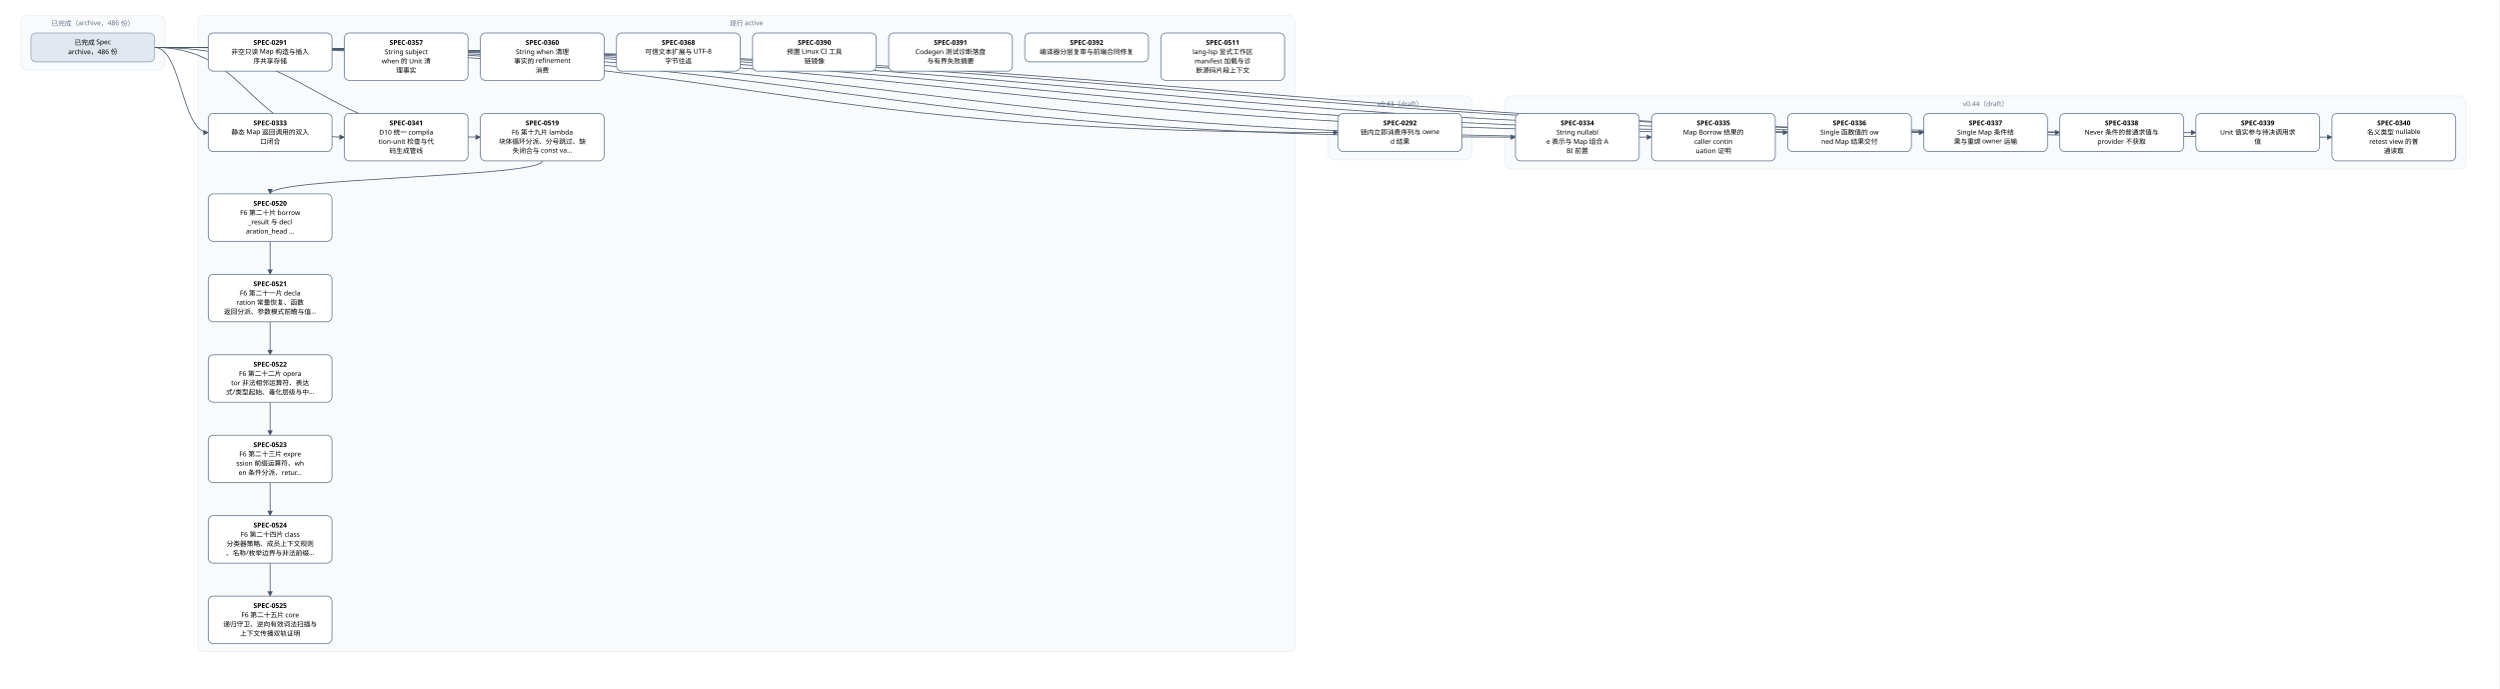
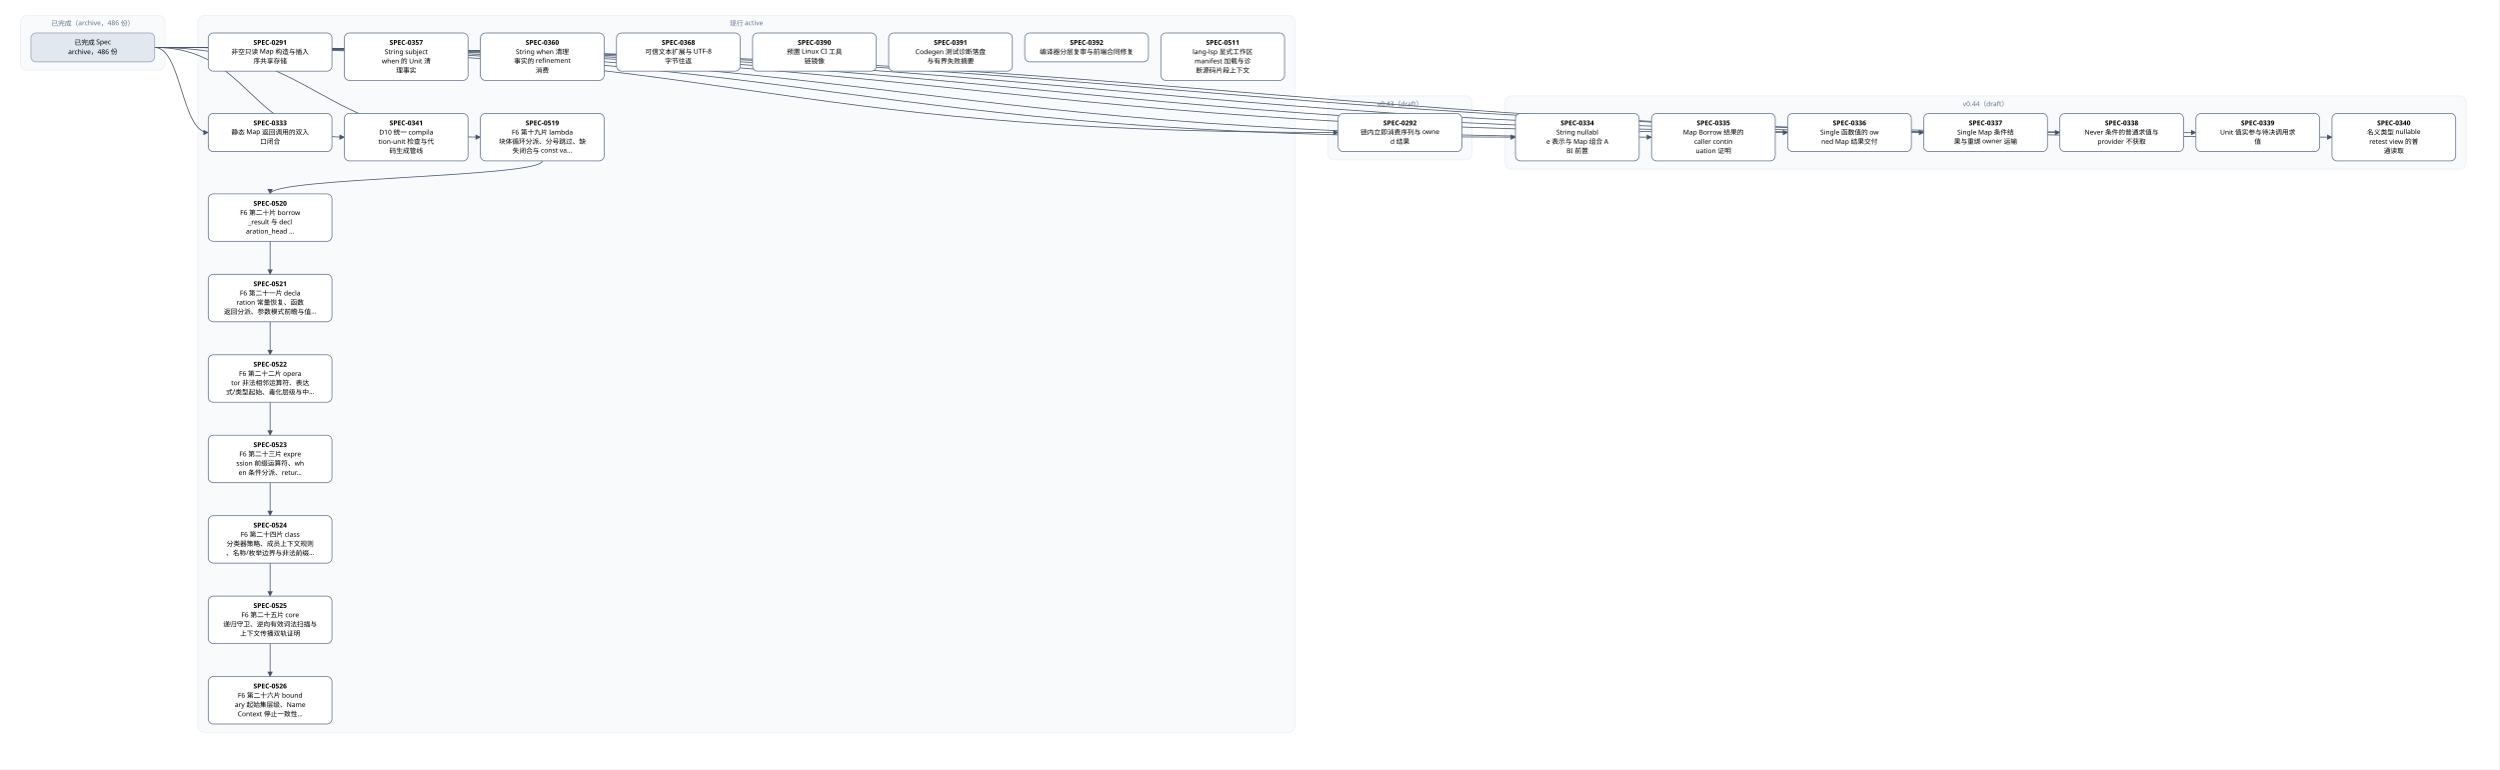
- <svg xmlns="http://www.w3.org/2000/svg" width="4848" height="1336" viewBox="0 0 4848 1336" font-family="PingFang SC, Microsoft YaHei, sans-serif">
+ <svg xmlns="http://www.w3.org/2000/svg" width="4848" height="1492" viewBox="0 0 4848 1492" font-family="PingFang SC, Microsoft YaHei, sans-serif">
  <defs>
    <marker id="arrow" viewBox="0 0 10 10" refX="9" refY="5" markerWidth="7" markerHeight="7" orient="auto-start-reverse">
      <path d="M0,0 L10,5 L0,10 z" fill="#475569" />
    </marker>
  </defs>
-   <rect width="4848" height="1336" fill="#ffffff" />
+   <rect width="4848" height="1492" fill="#ffffff" />
  <rect x="40" y="30" width="280" height="106" rx="12" fill="#f8fafc" stroke="#e2e8f0" />
  <text x="180" y="50" text-anchor="middle" font-size="13" fill="#64748b">已完成（archive，486 份）</text>
-   <rect x="384" y="30" width="2128" height="1234" rx="12" fill="#f8fafc" stroke="#e2e8f0" />
+   <rect x="384" y="30" width="2128" height="1390" rx="12" fill="#f8fafc" stroke="#e2e8f0" />
  <text x="1448" y="50" text-anchor="middle" font-size="13" fill="#64748b">现行 active</text>
  <rect x="2576" y="186" width="280" height="124" rx="12" fill="#f8fafc" stroke="#e2e8f0" />
  <text x="2716" y="206" text-anchor="middle" font-size="13" fill="#64748b">v0.43（draft）</text>
  <rect x="2920" y="186" width="1864" height="142" rx="12" fill="#f8fafc" stroke="#e2e8f0" />
  <text x="3852" y="206" text-anchor="middle" font-size="13" fill="#64748b">v0.44（draft）</text>
  <path d="M 1052 312 C 1052 344, 524 344, 524 376" fill="none" stroke="#475569" stroke-width="1.5" marker-end="url(#arrow)" />
  <path d="M 524 468 C 524 500, 524 500, 524 532" fill="none" stroke="#475569" stroke-width="1.5" marker-end="url(#arrow)" />
  <path d="M 524 624 C 524 656, 524 656, 524 688" fill="none" stroke="#475569" stroke-width="1.5" marker-end="url(#arrow)" />
  <path d="M 524 780 C 524 812, 524 812, 524 844" fill="none" stroke="#475569" stroke-width="1.5" marker-end="url(#arrow)" />
  <path d="M 524 936 C 524 968, 524 968, 524 1000" fill="none" stroke="#475569" stroke-width="1.5" marker-end="url(#arrow)" />
  <path d="M 524 1092 C 524 1124, 524 1124, 524 1156" fill="none" stroke="#475569" stroke-width="1.5" marker-end="url(#arrow)" />
+   <path d="M 524 1248 C 524 1280, 524 1280, 524 1312" fill="none" stroke="#475569" stroke-width="1.5" marker-end="url(#arrow)" />
  <path d="M 300 92 C 1448 92, 1448 257, 2596 257" fill="none" stroke="#475569" stroke-width="1.5" marker-end="url(#arrow)" />
  <path d="M 300 92 C 352 92, 352 257, 404 257" fill="none" stroke="#475569" stroke-width="1.5" marker-end="url(#arrow)" />
  <path d="M 300 92 C 1620 92, 1620 266, 2940 266" fill="none" stroke="#475569" stroke-width="1.5" marker-end="url(#arrow)" />
  <path d="M 300 92 C 1752 92, 1752 266, 3204 266" fill="none" stroke="#475569" stroke-width="1.5" marker-end="url(#arrow)" />
  <path d="M 300 92 C 1884 92, 1884 257, 3468 257" fill="none" stroke="#475569" stroke-width="1.5" marker-end="url(#arrow)" />
  <path d="M 300 92 C 2016 92, 2016 257, 3732 257" fill="none" stroke="#475569" stroke-width="1.5" marker-end="url(#arrow)" />
  <path d="M 300 92 C 2148 92, 2148 257, 3996 257" fill="none" stroke="#475569" stroke-width="1.5" marker-end="url(#arrow)" />
  <path d="M 300 92 C 2280 92, 2280 257, 4260 257" fill="none" stroke="#475569" stroke-width="1.5" marker-end="url(#arrow)" />
  <path d="M 300 92 C 2412 92, 2412 266, 4524 266" fill="none" stroke="#475569" stroke-width="1.5" marker-end="url(#arrow)" />
  <path d="M 300 92 C 484 92, 484 266, 668 266" fill="none" stroke="#475569" stroke-width="1.5" marker-end="url(#arrow)" />
  <path d="M 300 92 C 616 92, 616 266, 932 266" fill="none" stroke="#475569" stroke-width="1.5" marker-end="url(#arrow)" />
  <rect x="404" y="64" width="240" height="74" rx="10" fill="#ffffff" stroke="#64748b" stroke-width="1.5" />
  <text x="524" y="87" text-anchor="middle" font-size="13" font-weight="600">SPEC-0291</text>
  <text x="524" y="105" text-anchor="middle" font-size="13">非空只读 Map 构造与插入</text>
  <text x="524" y="123" text-anchor="middle" font-size="13">序共享存储</text>
  <rect x="2596" y="220" width="240" height="74" rx="10" fill="#ffffff" stroke="#64748b" stroke-width="1.5" />
  <text x="2716" y="243" text-anchor="middle" font-size="13" font-weight="600">SPEC-0292</text>
  <text x="2716" y="261" text-anchor="middle" font-size="13">链内立即消费序列与 owne</text>
  <text x="2716" y="279" text-anchor="middle" font-size="13">d 结果</text>
  <rect x="404" y="220" width="240" height="74" rx="10" fill="#ffffff" stroke="#64748b" stroke-width="1.5" />
  <text x="524" y="243" text-anchor="middle" font-size="13" font-weight="600">SPEC-0333</text>
  <text x="524" y="261" text-anchor="middle" font-size="13">静态 Map 返回调用的双入</text>
  <text x="524" y="279" text-anchor="middle" font-size="13">口闭合</text>
  <rect x="2940" y="220" width="240" height="92" rx="10" fill="#ffffff" stroke="#64748b" stroke-width="1.5" />
  <text x="3060" y="243" text-anchor="middle" font-size="13" font-weight="600">SPEC-0334</text>
  <text x="3060" y="261" text-anchor="middle" font-size="13">String nullabl</text>
  <text x="3060" y="279" text-anchor="middle" font-size="13">e 表示与 Map 组合 A</text>
  <text x="3060" y="297" text-anchor="middle" font-size="13">BI 前置</text>
  <rect x="3204" y="220" width="240" height="92" rx="10" fill="#ffffff" stroke="#64748b" stroke-width="1.5" />
  <text x="3324" y="243" text-anchor="middle" font-size="13" font-weight="600">SPEC-0335</text>
  <text x="3324" y="261" text-anchor="middle" font-size="13">Map Borrow 结果的</text>
  <text x="3324" y="279" text-anchor="middle" font-size="13"> caller contin</text>
  <text x="3324" y="297" text-anchor="middle" font-size="13">uation 证明</text>
  <rect x="3468" y="220" width="240" height="74" rx="10" fill="#ffffff" stroke="#64748b" stroke-width="1.5" />
  <text x="3588" y="243" text-anchor="middle" font-size="13" font-weight="600">SPEC-0336</text>
  <text x="3588" y="261" text-anchor="middle" font-size="13">Single 函数值的 ow</text>
  <text x="3588" y="279" text-anchor="middle" font-size="13">ned Map 结果交付</text>
  <rect x="3732" y="220" width="240" height="74" rx="10" fill="#ffffff" stroke="#64748b" stroke-width="1.5" />
  <text x="3852" y="243" text-anchor="middle" font-size="13" font-weight="600">SPEC-0337</text>
  <text x="3852" y="261" text-anchor="middle" font-size="13">Single Map 条件结</text>
  <text x="3852" y="279" text-anchor="middle" font-size="13">果与重绑 owner 运输</text>
  <rect x="3996" y="220" width="240" height="74" rx="10" fill="#ffffff" stroke="#64748b" stroke-width="1.5" />
  <text x="4116" y="243" text-anchor="middle" font-size="13" font-weight="600">SPEC-0338</text>
  <text x="4116" y="261" text-anchor="middle" font-size="13">Never 条件的普通求值与</text>
  <text x="4116" y="279" text-anchor="middle" font-size="13"> provider 不获取</text>
  <rect x="4260" y="220" width="240" height="74" rx="10" fill="#ffffff" stroke="#64748b" stroke-width="1.5" />
  <text x="4380" y="243" text-anchor="middle" font-size="13" font-weight="600">SPEC-0339</text>
  <text x="4380" y="261" text-anchor="middle" font-size="13">Unit 值实参与待决调用求</text>
  <text x="4380" y="279" text-anchor="middle" font-size="13">值</text>
  <rect x="4524" y="220" width="240" height="92" rx="10" fill="#ffffff" stroke="#64748b" stroke-width="1.5" />
  <text x="4644" y="243" text-anchor="middle" font-size="13" font-weight="600">SPEC-0340</text>
  <text x="4644" y="261" text-anchor="middle" font-size="13">名义类型 nullable </text>
  <text x="4644" y="279" text-anchor="middle" font-size="13">retest view 的普</text>
  <text x="4644" y="297" text-anchor="middle" font-size="13">通读取</text>
  <rect x="668" y="220" width="240" height="92" rx="10" fill="#ffffff" stroke="#64748b" stroke-width="1.5" />
  <text x="788" y="243" text-anchor="middle" font-size="13" font-weight="600">SPEC-0341</text>
  <text x="788" y="261" text-anchor="middle" font-size="13">D10 统一 compila</text>
  <text x="788" y="279" text-anchor="middle" font-size="13">tion-unit 检查与代</text>
  <text x="788" y="297" text-anchor="middle" font-size="13">码生成管线</text>
  <rect x="668" y="64" width="240" height="92" rx="10" fill="#ffffff" stroke="#64748b" stroke-width="1.5" />
  <text x="788" y="87" text-anchor="middle" font-size="13" font-weight="600">SPEC-0357</text>
  <text x="788" y="105" text-anchor="middle" font-size="13">String subject</text>
  <text x="788" y="123" text-anchor="middle" font-size="13"> when 的 Unit 清</text>
  <text x="788" y="141" text-anchor="middle" font-size="13">理事实</text>
  <rect x="932" y="64" width="240" height="92" rx="10" fill="#ffffff" stroke="#64748b" stroke-width="1.5" />
  <text x="1052" y="87" text-anchor="middle" font-size="13" font-weight="600">SPEC-0360</text>
  <text x="1052" y="105" text-anchor="middle" font-size="13">String when 清理</text>
  <text x="1052" y="123" text-anchor="middle" font-size="13">事实的 refinement</text>
  <text x="1052" y="141" text-anchor="middle" font-size="13"> 消费</text>
  <rect x="1196" y="64" width="240" height="74" rx="10" fill="#ffffff" stroke="#64748b" stroke-width="1.5" />
  <text x="1316" y="87" text-anchor="middle" font-size="13" font-weight="600">SPEC-0368</text>
  <text x="1316" y="105" text-anchor="middle" font-size="13">可信文本扩展与 UTF-8 </text>
  <text x="1316" y="123" text-anchor="middle" font-size="13">字节往返</text>
  <rect x="1460" y="64" width="240" height="74" rx="10" fill="#ffffff" stroke="#64748b" stroke-width="1.5" />
  <text x="1580" y="87" text-anchor="middle" font-size="13" font-weight="600">SPEC-0390</text>
  <text x="1580" y="105" text-anchor="middle" font-size="13">预置 Linux CI 工具</text>
  <text x="1580" y="123" text-anchor="middle" font-size="13">链镜像</text>
  <rect x="1724" y="64" width="240" height="74" rx="10" fill="#ffffff" stroke="#64748b" stroke-width="1.5" />
  <text x="1844" y="87" text-anchor="middle" font-size="13" font-weight="600">SPEC-0391</text>
  <text x="1844" y="105" text-anchor="middle" font-size="13">Codegen 测试诊断落盘</text>
  <text x="1844" y="123" text-anchor="middle" font-size="13">与有界失败摘要</text>
  <rect x="1988" y="64" width="240" height="56" rx="10" fill="#ffffff" stroke="#64748b" stroke-width="1.5" />
  <text x="2108" y="87" text-anchor="middle" font-size="13" font-weight="600">SPEC-0392</text>
  <text x="2108" y="105" text-anchor="middle" font-size="13">编译器分层复审与前端合同修复</text>
  <rect x="2252" y="64" width="240" height="92" rx="10" fill="#ffffff" stroke="#64748b" stroke-width="1.5" />
  <text x="2372" y="87" text-anchor="middle" font-size="13" font-weight="600">SPEC-0511</text>
  <text x="2372" y="105" text-anchor="middle" font-size="13">lang-lsp 显式工作区</text>
  <text x="2372" y="123" text-anchor="middle" font-size="13"> manifest 加载与诊</text>
  <text x="2372" y="141" text-anchor="middle" font-size="13">断源码片段上下文</text>
  <rect x="932" y="220" width="240" height="92" rx="10" fill="#ffffff" stroke="#64748b" stroke-width="1.5" />
  <text x="1052" y="243" text-anchor="middle" font-size="13" font-weight="600">SPEC-0519</text>
  <text x="1052" y="261" text-anchor="middle" font-size="13">F6 第十九片 lambda</text>
  <text x="1052" y="279" text-anchor="middle" font-size="13"> 块体循环分派、分号跳过、缺</text>
  <text x="1052" y="297" text-anchor="middle" font-size="13">失闭合与 const va…</text>
  <rect x="404" y="376" width="240" height="92" rx="10" fill="#ffffff" stroke="#64748b" stroke-width="1.5" />
  <text x="524" y="399" text-anchor="middle" font-size="13" font-weight="600">SPEC-0520</text>
  <text x="524" y="417" text-anchor="middle" font-size="13">F6 第二十片 borrow</text>
  <text x="524" y="435" text-anchor="middle" font-size="13">_result 与 decl</text>
  <text x="524" y="453" text-anchor="middle" font-size="13">aration_head …</text>
  <rect x="404" y="532" width="240" height="92" rx="10" fill="#ffffff" stroke="#64748b" stroke-width="1.5" />
  <text x="524" y="555" text-anchor="middle" font-size="13" font-weight="600">SPEC-0521</text>
  <text x="524" y="573" text-anchor="middle" font-size="13">F6 第二十一片 decla</text>
  <text x="524" y="591" text-anchor="middle" font-size="13">ration 常量恢复、函数</text>
  <text x="524" y="609" text-anchor="middle" font-size="13">返回分派、参数模式前瞻与值…</text>
  <rect x="404" y="688" width="240" height="92" rx="10" fill="#ffffff" stroke="#64748b" stroke-width="1.5" />
  <text x="524" y="711" text-anchor="middle" font-size="13" font-weight="600">SPEC-0522</text>
  <text x="524" y="729" text-anchor="middle" font-size="13">F6 第二十二片 opera</text>
  <text x="524" y="747" text-anchor="middle" font-size="13">tor 非法相邻运算符、表达</text>
  <text x="524" y="765" text-anchor="middle" font-size="13">式/类型起始、毒化层级与中…</text>
  <rect x="404" y="844" width="240" height="92" rx="10" fill="#ffffff" stroke="#64748b" stroke-width="1.5" />
  <text x="524" y="867" text-anchor="middle" font-size="13" font-weight="600">SPEC-0523</text>
  <text x="524" y="885" text-anchor="middle" font-size="13">F6 第二十三片 expre</text>
  <text x="524" y="903" text-anchor="middle" font-size="13">ssion 前缀运算符、wh</text>
  <text x="524" y="921" text-anchor="middle" font-size="13">en 条件分派、retur…</text>
  <rect x="404" y="1000" width="240" height="92" rx="10" fill="#ffffff" stroke="#64748b" stroke-width="1.5" />
  <text x="524" y="1023" text-anchor="middle" font-size="13" font-weight="600">SPEC-0524</text>
  <text x="524" y="1041" text-anchor="middle" font-size="13">F6 第二十四片 class</text>
  <text x="524" y="1059" text-anchor="middle" font-size="13"> 分类器策略、成员上下文规则</text>
  <text x="524" y="1077" text-anchor="middle" font-size="13">、名称/枚举边界与非法前缀…</text>
  <rect x="404" y="1156" width="240" height="92" rx="10" fill="#ffffff" stroke="#64748b" stroke-width="1.5" />
  <text x="524" y="1179" text-anchor="middle" font-size="13" font-weight="600">SPEC-0525</text>
  <text x="524" y="1197" text-anchor="middle" font-size="13">F6 第二十五片 core </text>
  <text x="524" y="1215" text-anchor="middle" font-size="13">递归守卫、逆向有效词法扫描与</text>
  <text x="524" y="1233" text-anchor="middle" font-size="13">上下文传播双轨证明</text>
+   <rect x="404" y="1312" width="240" height="92" rx="10" fill="#ffffff" stroke="#64748b" stroke-width="1.5" />
+   <text x="524" y="1335" text-anchor="middle" font-size="13" font-weight="600">SPEC-0526</text>
+   <text x="524" y="1353" text-anchor="middle" font-size="13">F6 第二十六片 bound</text>
+   <text x="524" y="1371" text-anchor="middle" font-size="13">ary 起始集层级、Name</text>
+   <text x="524" y="1389" text-anchor="middle" font-size="13">Context 停止一致性…</text>
  <rect x="60" y="64" width="240" height="56" rx="10" fill="#e2e8f0" stroke="#94a3b8" stroke-width="1.5" />
  <text x="180" y="87" text-anchor="middle" font-size="13">已完成 Spec</text>
  <text x="180" y="105" text-anchor="middle" font-size="13">archive，486 份</text>
</svg>
